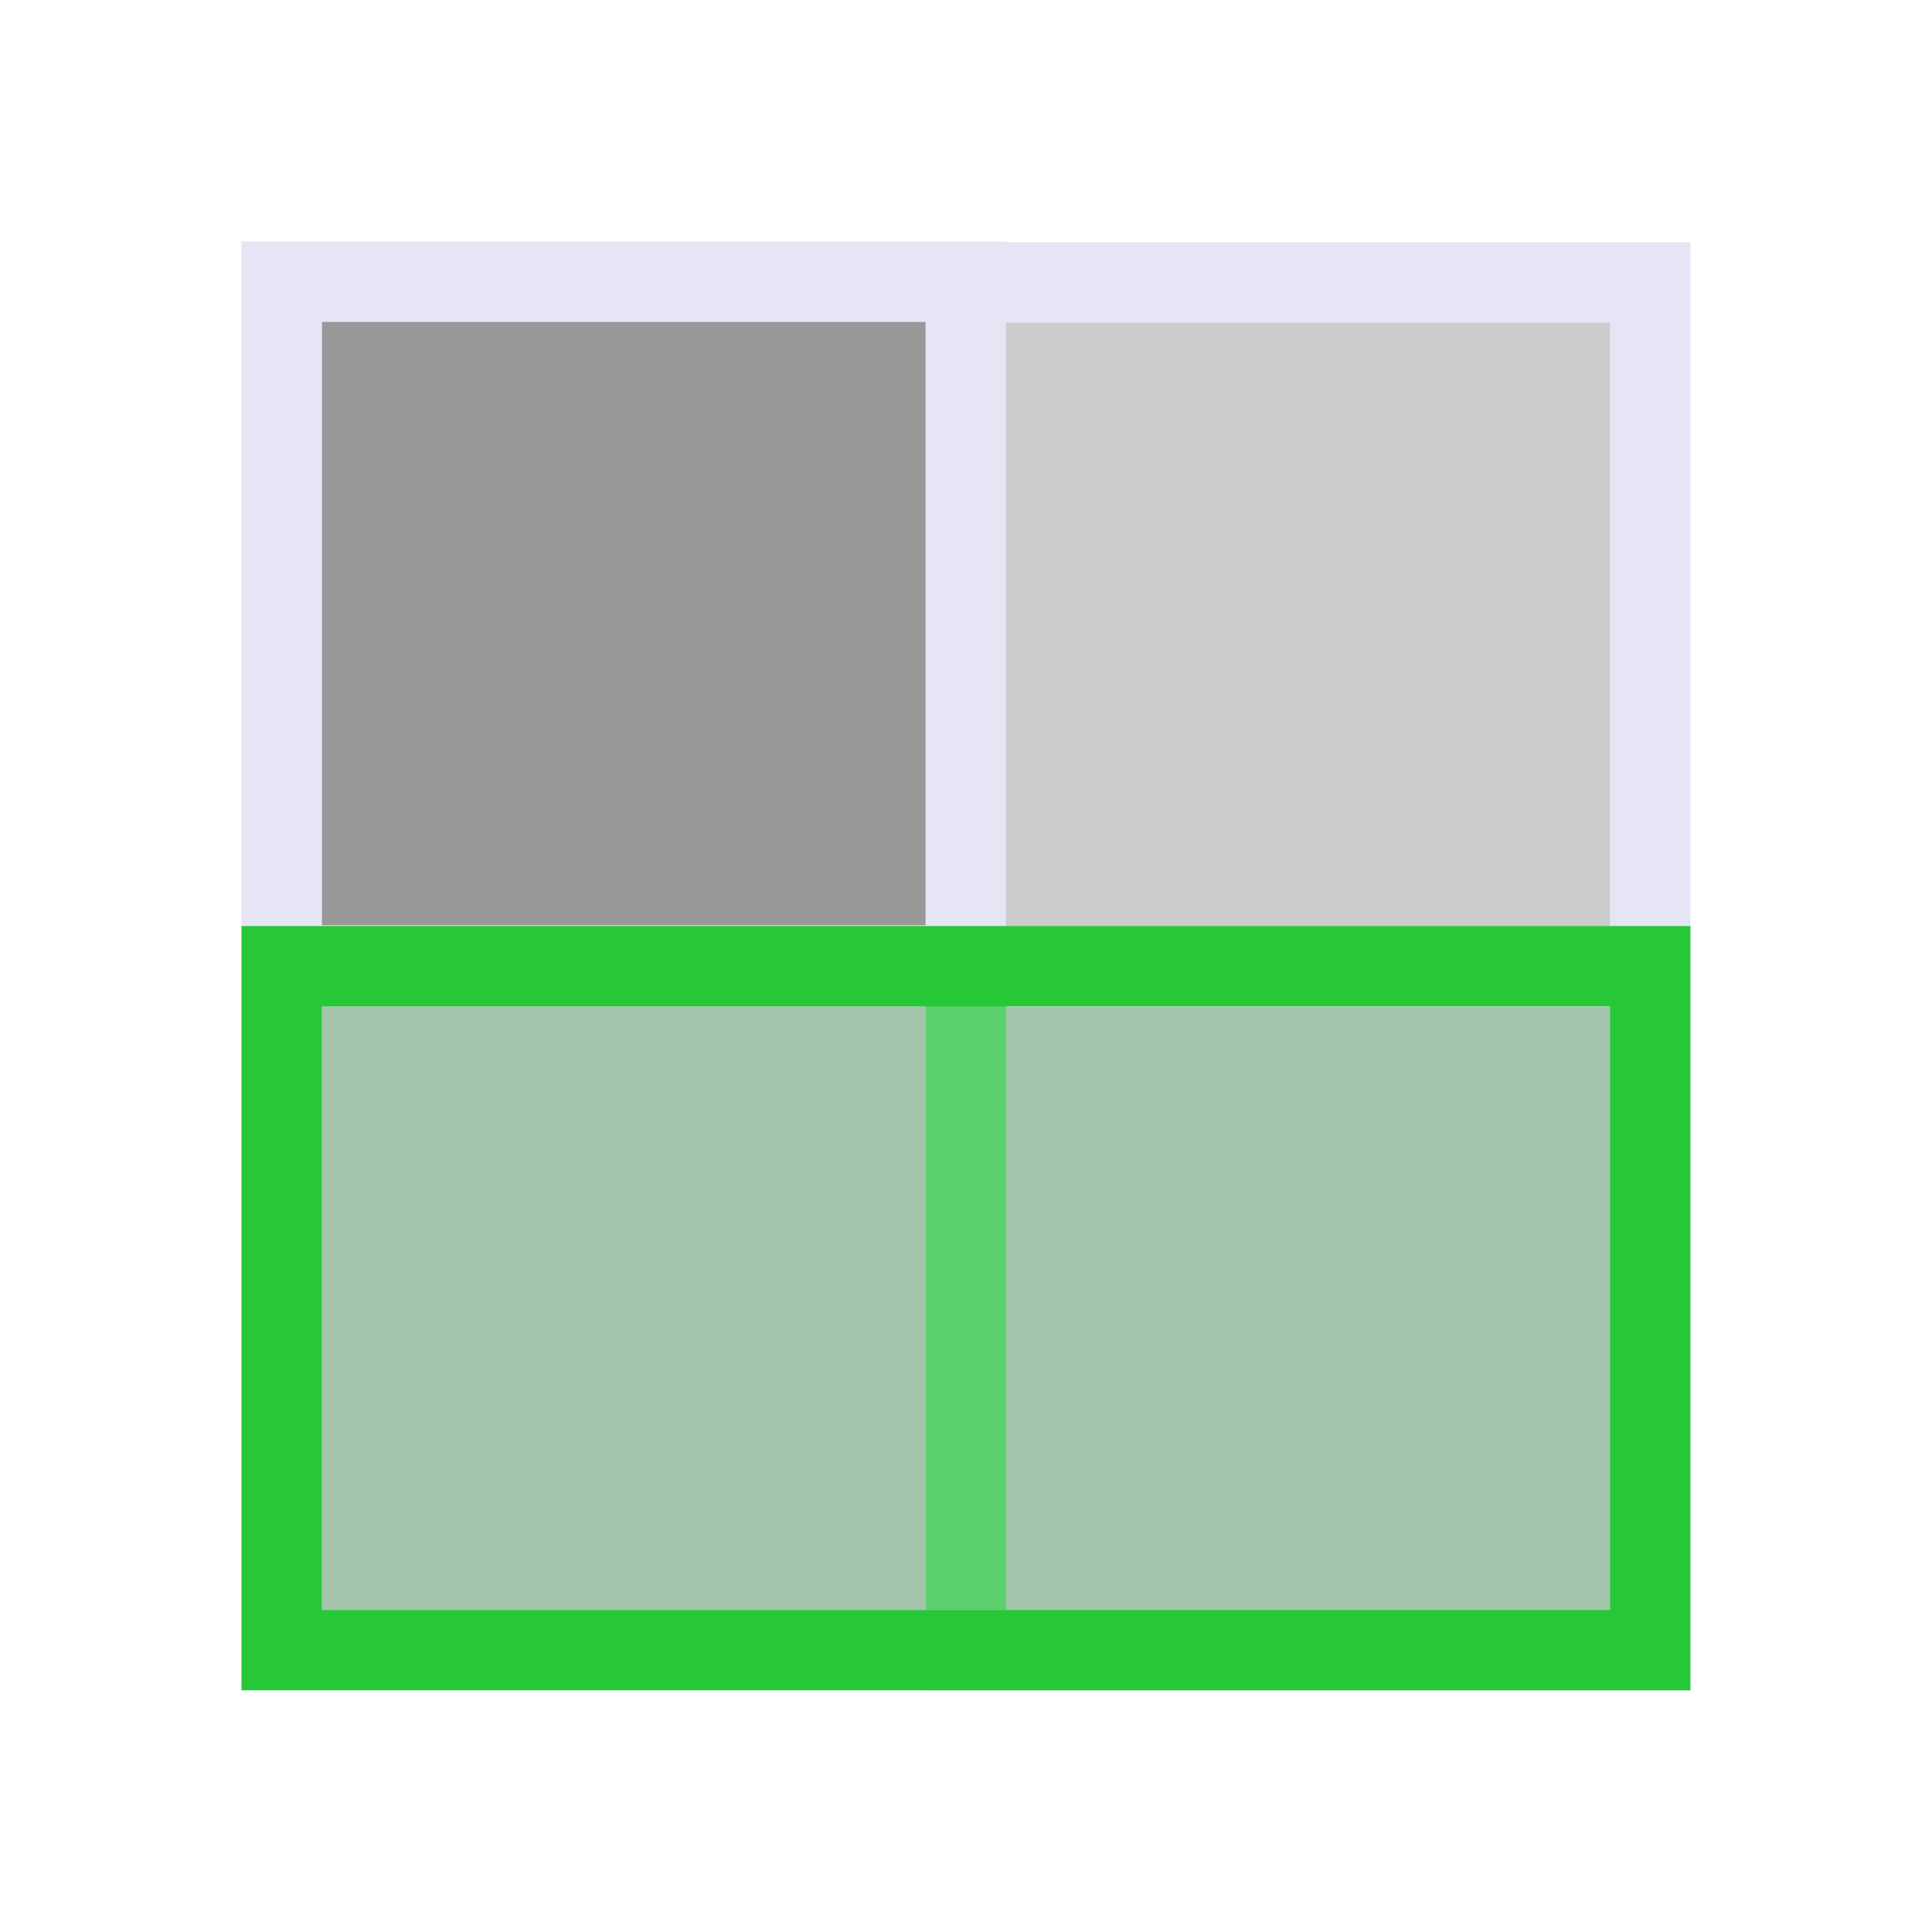
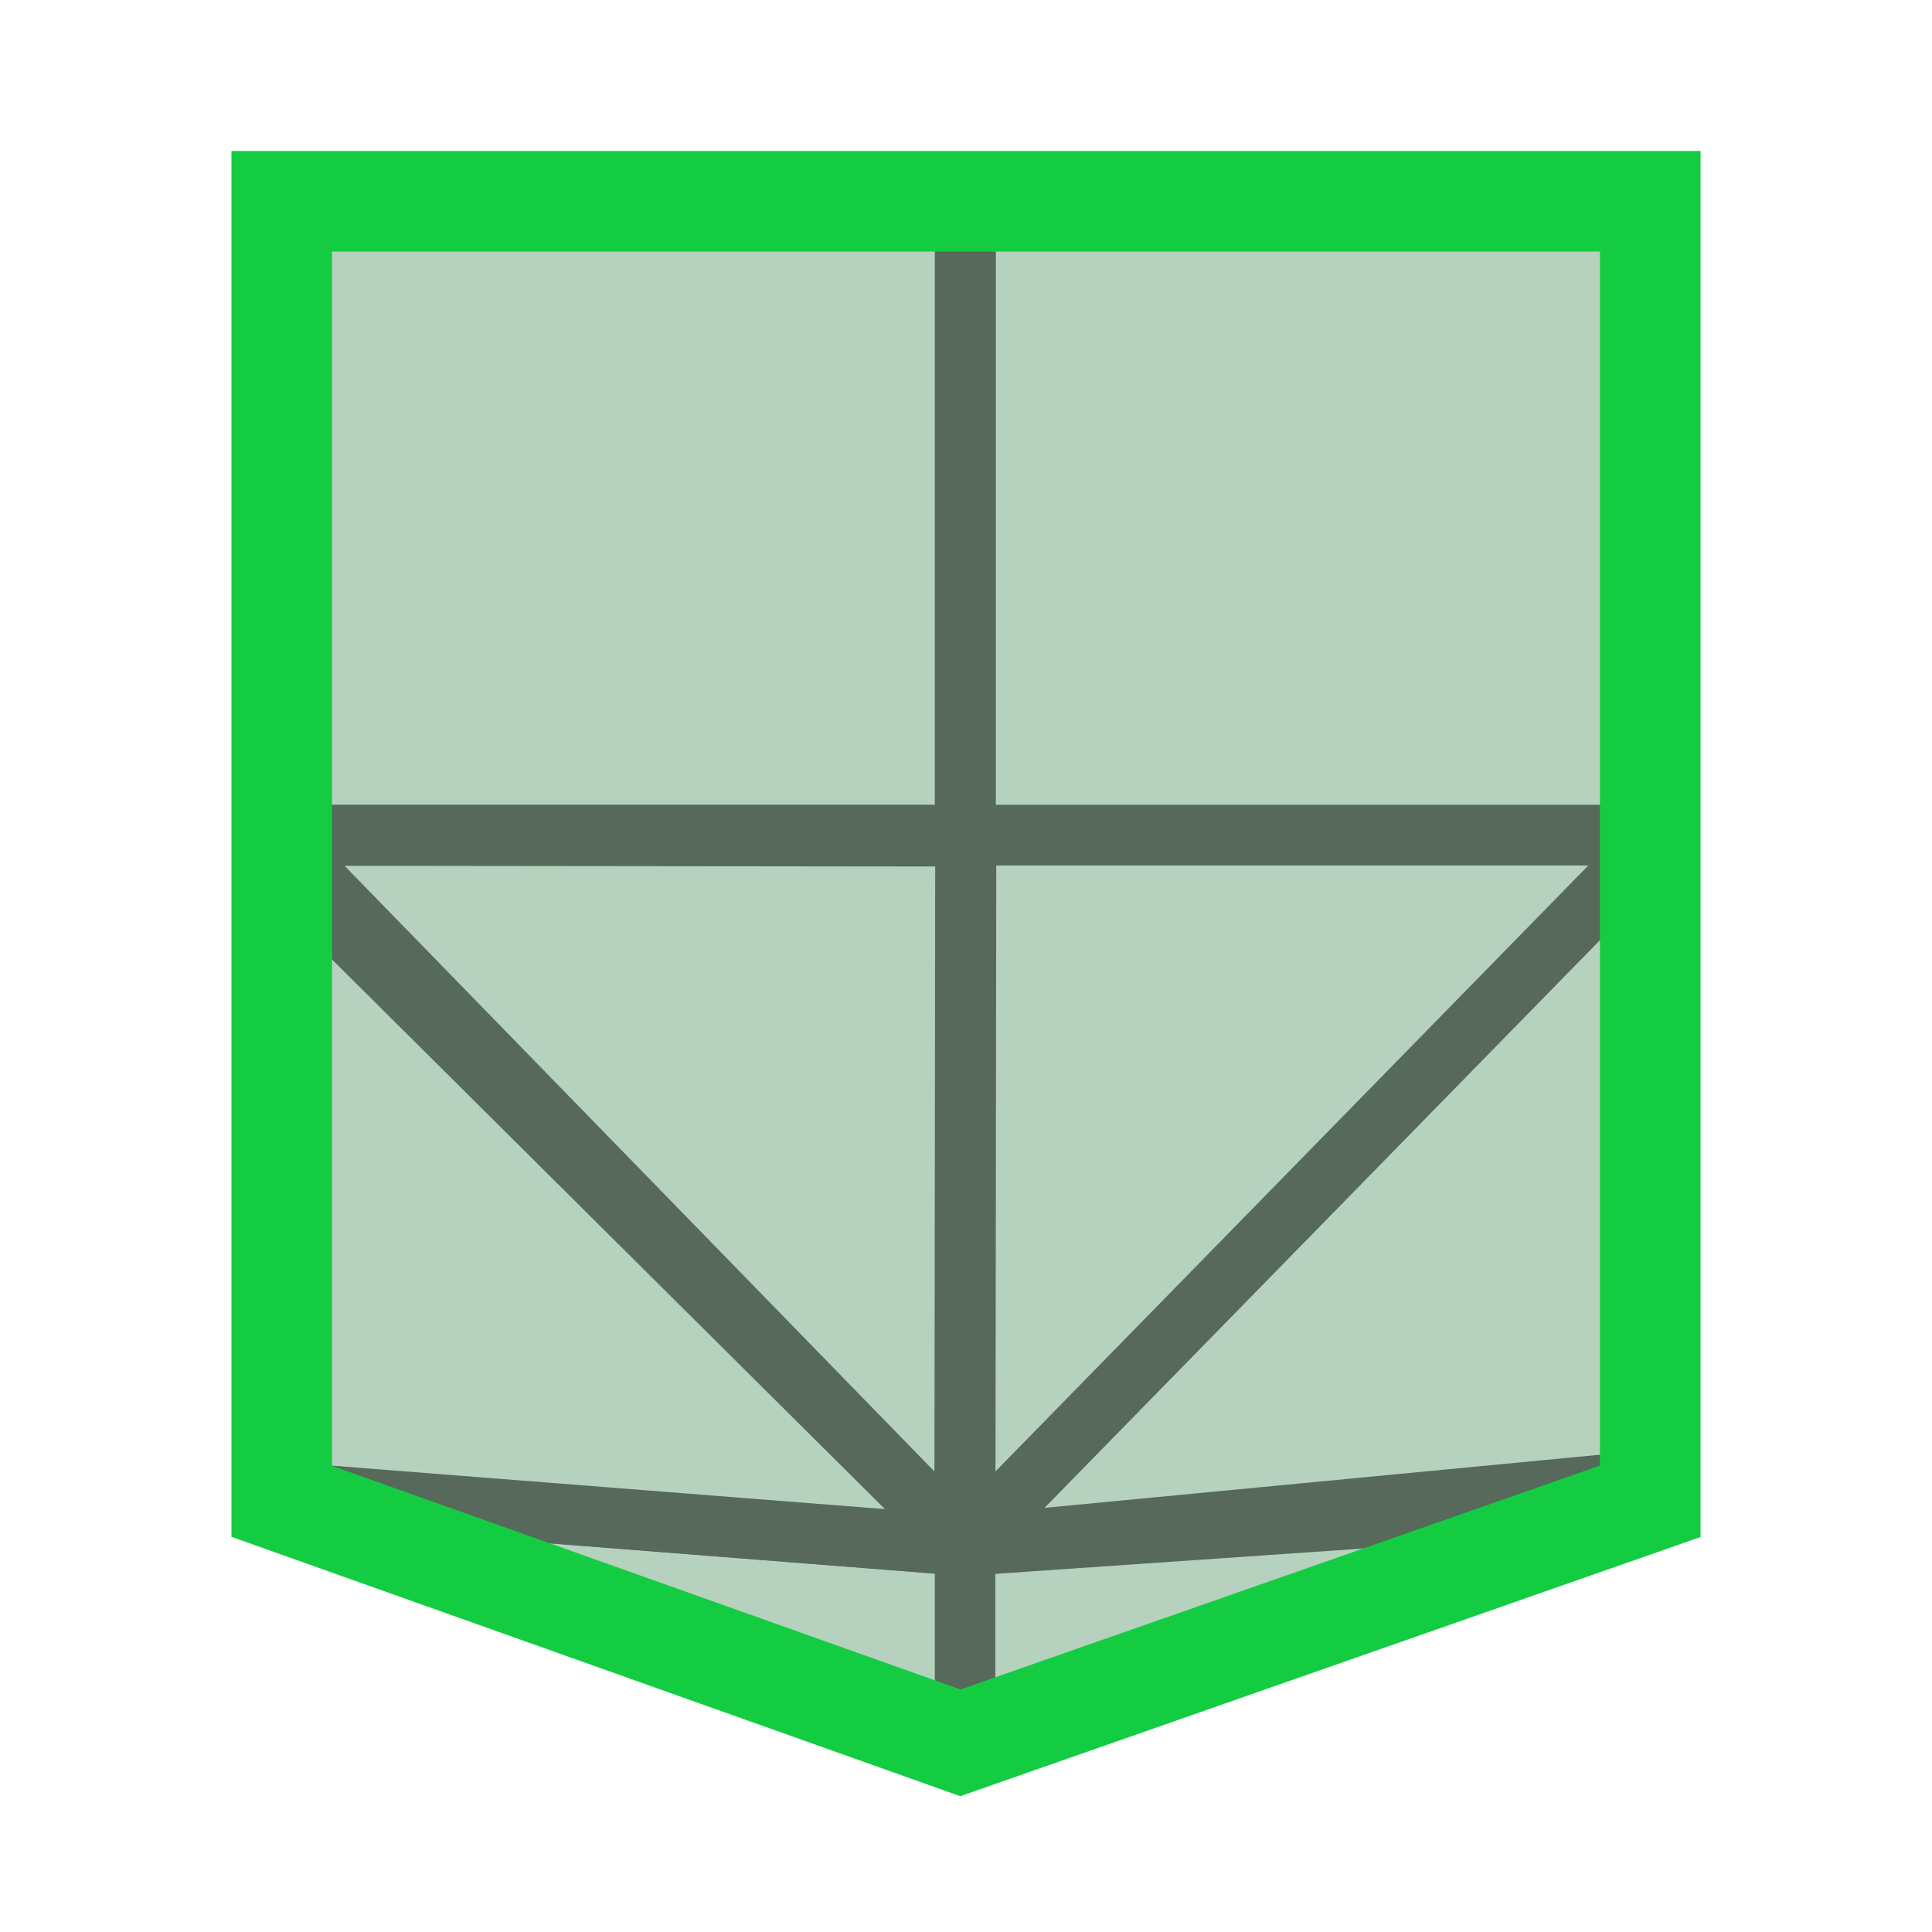
<svg xmlns="http://www.w3.org/2000/svg" width="48" height="48" viewBox="0 0 48 48" version="1.1" id="svg1" xml:space="preserve">
  <defs id="defs1" />
  <g id="DarkThemeEnabledLayer" style="display:inline">
-     <g id="g3" transform="matrix(1.062518,0,0,1.061782,1.68649,-0.4135739)" style="stroke:#e5e5f6;stroke-width:1.883;stroke-dasharray:none">
-       <g id="g1" transform="matrix(0.9219048,0,0,0.9219047,0.3350185,2.445935)" style="stroke:#e5e5f6;stroke-width:2.042;stroke-dasharray:none;stroke-opacity:1">
-         <path style="display:inline;fill:#a4c5ac;fill-opacity:1;stroke:#e5e5f6;stroke-width:2.042;stroke-linecap:butt;stroke-linejoin:miter;stroke-dasharray:none;stroke-opacity:1" d="m 5.06,22.295 v 17.355 0 H 22.416 V 22.295 Z" id="path3-9-1-7" />
-       </g>
-       <g id="g2-5" transform="matrix(0.9219048,0,0,0.9219047,16.33502,2.449993)" style="display:inline;stroke:#e5e5f6;stroke-width:2.042;stroke-dasharray:none;stroke-opacity:1">
-         <path style="display:inline;fill:#a4c5ac;fill-opacity:1;stroke:#e5e5f6;stroke-width:2.042;stroke-linecap:butt;stroke-linejoin:miter;stroke-dasharray:none;stroke-opacity:1" d="m 5.06,22.295 v 17.355 0 H 22.416 V 22.295 Z" id="path3-9-1-7-8" />
-       </g>
-       <g id="g2" transform="matrix(0.9219048,0,0,0.9219047,0.3350185,-13.57219)" style="display:inline;fill:#989898;fill-opacity:1;stroke:#e5e5f6;stroke-width:2.042;stroke-dasharray:none;stroke-opacity:1">
-         <path style="display:inline;fill:#989898;fill-opacity:1;stroke:#e5e5f6;stroke-width:2.042;stroke-linecap:butt;stroke-linejoin:miter;stroke-dasharray:none;stroke-opacity:1" d="m 5.06,22.295 v 17.355 0 H 22.416 V 22.295 Z" id="path3-9-1-7-5" />
-       </g>
-       <g id="g2-2" transform="matrix(0.9218953,0,0,0.9219096,16.33266,-13.55343)" style="display:inline;opacity:1;fill:#000000;fill-opacity:0.2;stroke:#e5e5f6;stroke-width:2.042;stroke-dasharray:none;stroke-opacity:1">
-         <path style="display:inline;fill:#000000;fill-opacity:0.2;stroke:#e5e5f6;stroke-width:2.042;stroke-linecap:butt;stroke-linejoin:miter;stroke-dasharray:none;stroke-opacity:1" d="m 5.06,22.295 v 17.355 0 H 22.416 V 22.295 Z" id="path3-9-1-7-5-2" />
-       </g>
+     <path style="display:inline;fill:none;stroke:#56695b;stroke-width:1.5;stroke-linecap:butt;stroke-linejoin:miter;stroke-dasharray:none;stroke-opacity:1" d="M 22.933,21.658 Z" id="path9-4-9" />
+     <path style="display:inline;fill:#a4c5ac;fill-opacity:0.8;stroke:#56695b;stroke-width:1.509;stroke-linecap:butt;stroke-linejoin:miter;stroke-dasharray:none;stroke-opacity:1" d="m 6.761,4.76 v 15.987 0 H 23.981 V 4.76 Z" id="path3-9-1-8-2-5" />
+     <path style="display:inline;fill:#a4c5ac;fill-opacity:0.8;stroke:#56695b;stroke-width:1.511;stroke-linecap:butt;stroke-linejoin:miter;stroke-dasharray:none;stroke-opacity:1" d="m 23.986,4.761 v 15.989 0 H 41.235 V 4.761 Z" id="path3-9-1-8-95" />
+     <path style="display:inline;fill:#a4c5ac;fill-opacity:0.8;stroke:#56695b;stroke-width:1.5;stroke-linecap:round;stroke-linejoin:round;stroke-dasharray:none;stroke-opacity:1" d="M 6.749,37.048 23.978,38.402 23.978,43.548 6.749,37.048" id="path3-5-5" />
+     <path style="display:inline;fill:#a4c5ac;fill-opacity:0.8;stroke:#56695b;stroke-width:1.5;stroke-linecap:round;stroke-linejoin:round;stroke-dasharray:none;stroke-opacity:1" d="M 41.351,37.205 23.978,38.402 v 5.146 l 17.373,-6.344" id="path3-2-2-52" />
+     <g id="g2" transform="matrix(0.9983376,0,0,0.9987406,0.02569128,0.04836476)" style="fill:#a4c5ac;fill-opacity:0.8;stroke:#738c79;stroke-width:1.001;stroke-opacity:1">
+       <path style="fill:#a4c5ac;fill-opacity:0.8;stroke:#56695b;stroke-width:1.502;stroke-linecap:butt;stroke-linejoin:round;stroke-dasharray:none;stroke-opacity:1" d="m 6.735,21.269 -0.001,15.779 17.244,1.354 z" id="path1" />
+       <path style="fill:#a4c5ac;fill-opacity:0.8;stroke:#56695b;stroke-width:1.502;stroke-linecap:butt;stroke-linejoin:round;stroke-dasharray:none;stroke-opacity:1" d="m 23.978,38.402 0.022,-17.646 -17.233,-0.019 17.211,17.665" id="path2" />
    </g>
-     <path style="fill:none;stroke:#26c837;stroke-width:1.997;stroke-linecap:butt;stroke-linejoin:miter;stroke-dasharray:none;stroke-opacity:1" d="M 6.999,24.006 H 40.999 V 40.997 H 6.999 Z" id="path3" />
-     <path style="fill:none;stroke:#26c837;stroke-width:2;stroke-linecap:butt;stroke-linejoin:miter;stroke-dasharray:none;stroke-opacity:0.71" d="M 24,24.988 23.999,40" id="path4" />
+     <g id="g4" transform="matrix(-1.007579,0,0,1,48.13765,0)" style="fill:#a4c5ac;fill-opacity:0.8;stroke:#738c79;stroke-width:0.996;stroke-opacity:1">
+       <path style="fill:#a4c5ac;fill-opacity:0.8;stroke:#56695b;stroke-width:1.494;stroke-linecap:butt;stroke-linejoin:round;stroke-dasharray:none;stroke-opacity:1" d="M 6.843,20.756 6.789,36.745 23.978,38.402 Z" id="path3" />
+       <path style="fill:#a4c5ac;fill-opacity:0.8;stroke:#56695b;stroke-width:1.494;stroke-linecap:butt;stroke-linejoin:round;stroke-dasharray:none;stroke-opacity:1" d="M 23.978,38.402 23.956,20.756 H 6.843 L 23.978,38.402" id="path4" />
+     </g>
+     <path id="rect1" style="fill:none;fill-opacity:0.8;stroke:#14cc42;stroke-width:2.5;stroke-linecap:round;stroke-dasharray:none;stroke-opacity:1;paint-order:fill markers stroke" d="M 7,5 H 41 V 37.3 l -17.139,6 -16.861,-6 z" />
  </g>
</svg>
